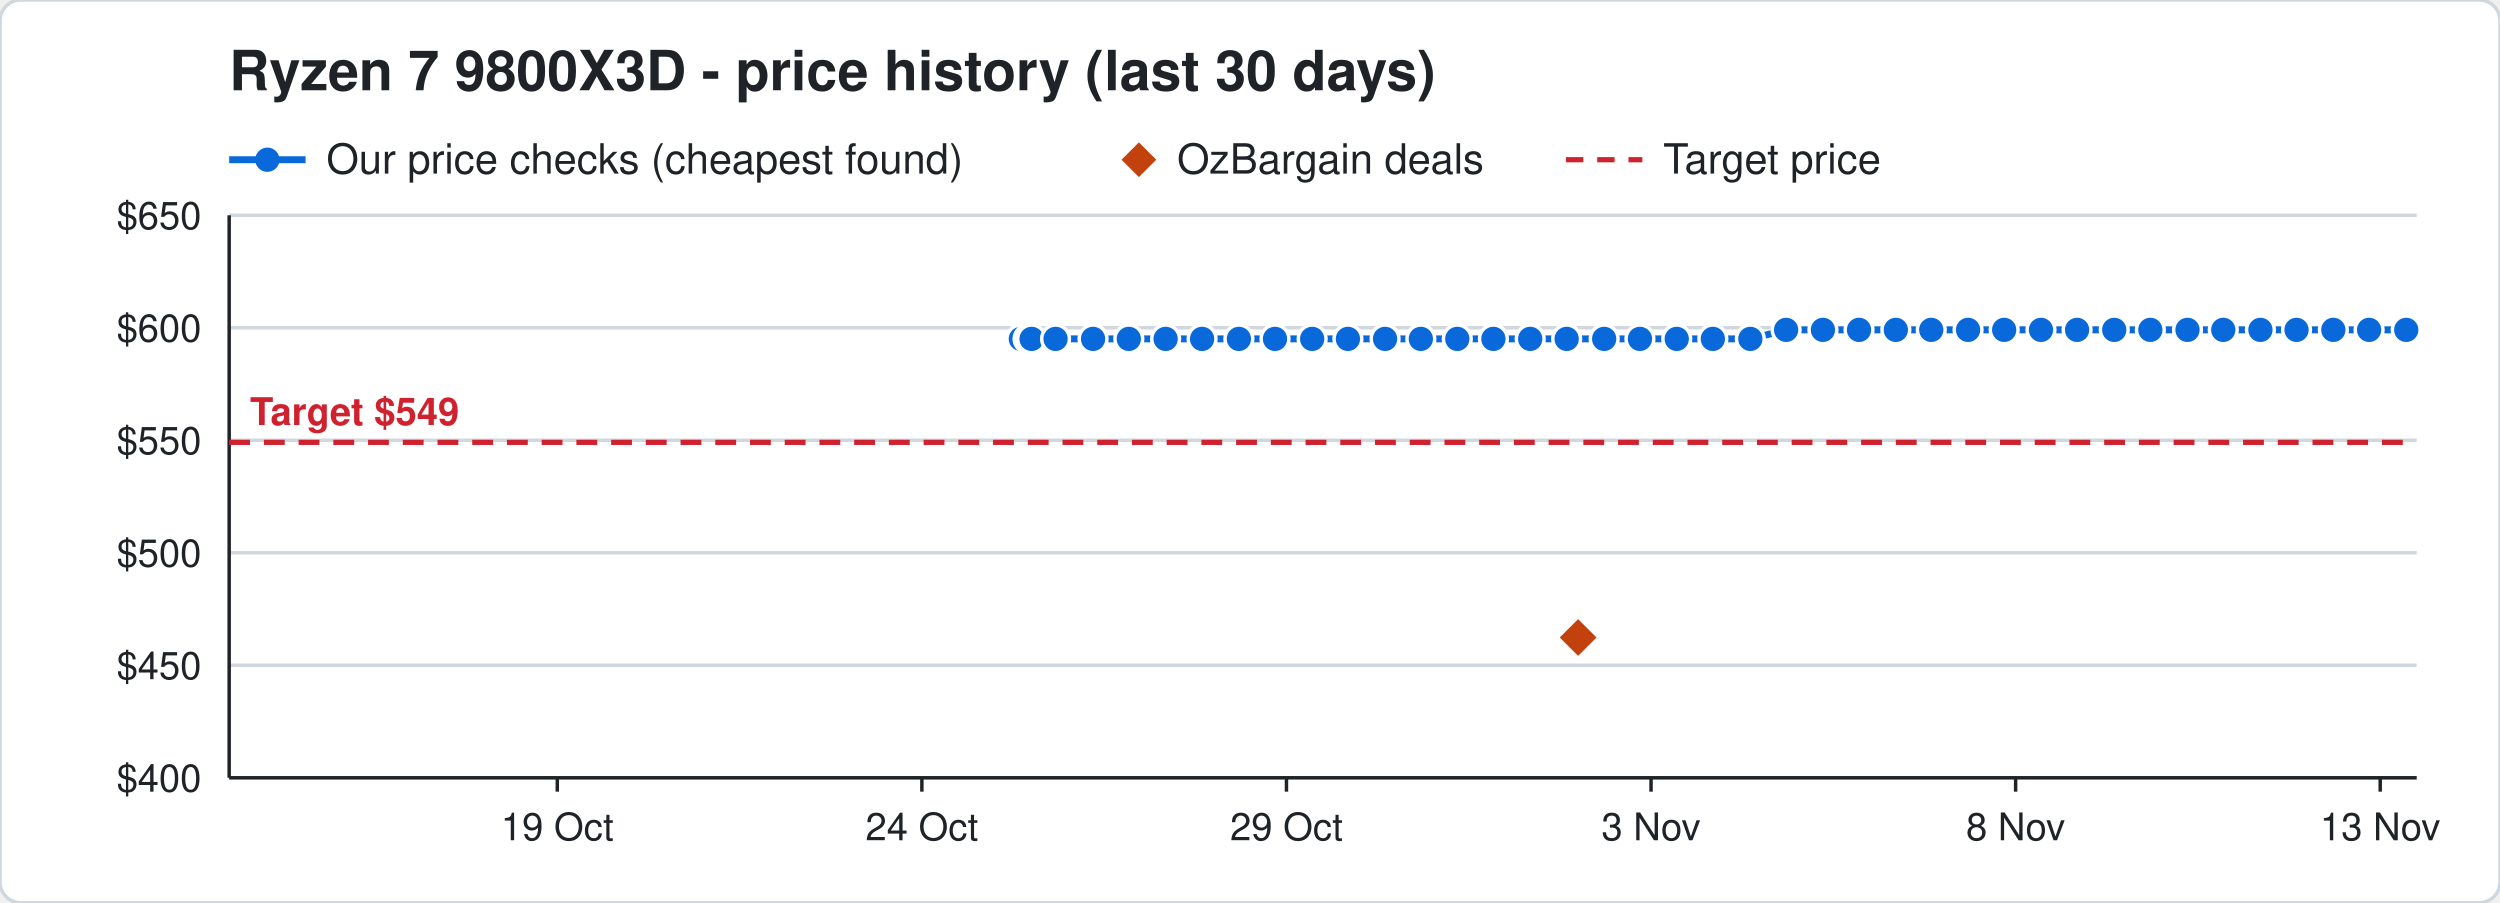
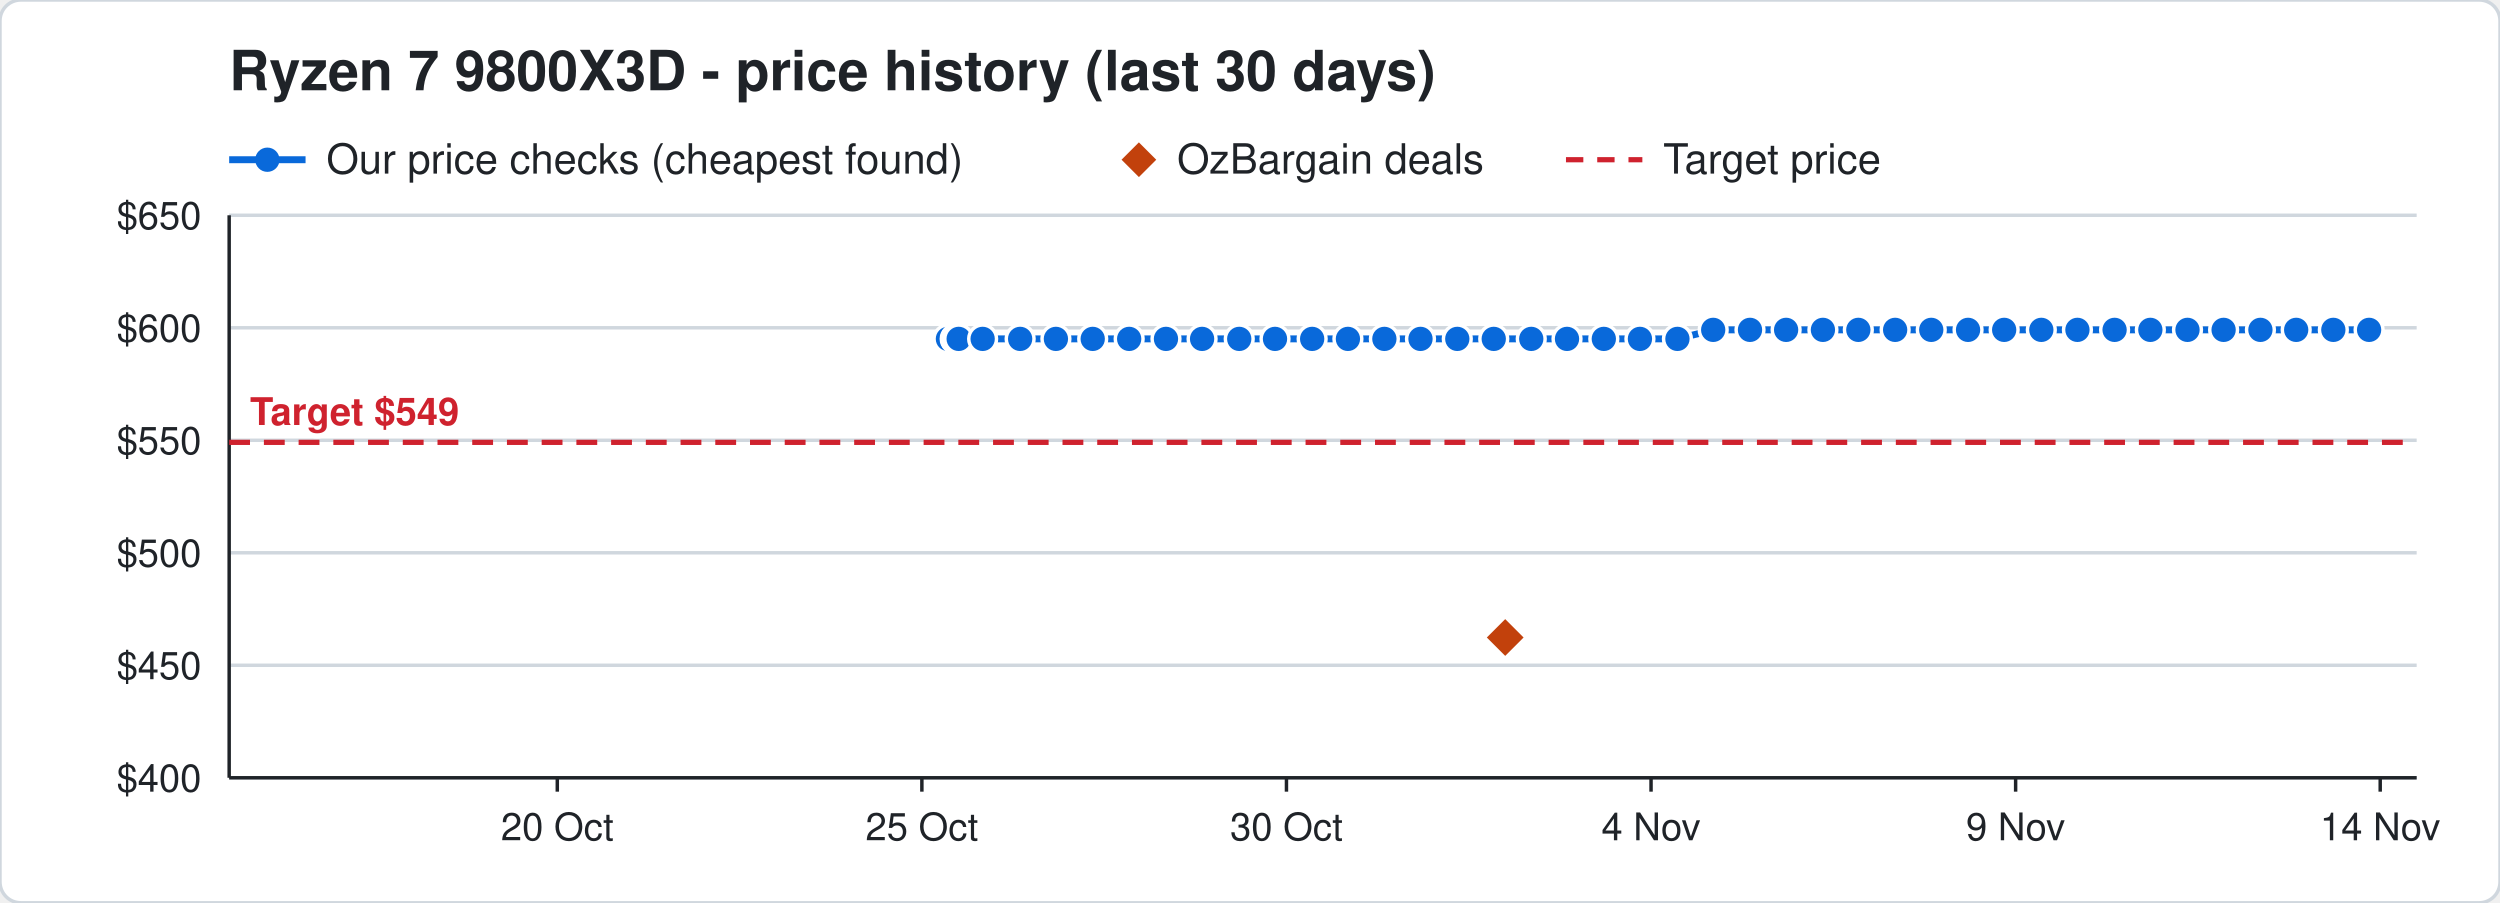
<svg xmlns="http://www.w3.org/2000/svg" width="720" height="260" viewBox="0 0 720 260" font-family="Segoe UI, Helvetica, Arial, sans-serif">
  <rect width="720" height="260" rx="6" fill="#ffffff" stroke="#d0d7de" />
  <text x="66" y="26" font-size="16" font-weight="700" fill="#1f2328">Ryzen 7 9800X3D - price history (last 30 days)</text>
  <line x1="66" y1="46" x2="88" y2="46" stroke="#0969da" stroke-width="2" />
  <circle cx="77" cy="46" r="3.5" fill="#0969da" />
  <text x="94" y="50" font-size="12" fill="#1f2328">Our price checks (cheapest found)</text>
  <path d="M328 41 l5 5 l-5 5 l-5 -5 z" fill="#c2410c" />
  <text x="339" y="50" font-size="12" fill="#1f2328">OzBargain deals</text>
  <line x1="451" y1="46" x2="473" y2="46" stroke="#cf222e" stroke-width="1.5" stroke-dasharray="5 4" />
  <text x="479" y="50" font-size="12" fill="#1f2328">Target price</text>
  <line x1="66" y1="224.0" x2="696" y2="224.0" stroke="#d0d7de" />
  <text x="58" y="228.0" font-size="11" text-anchor="end" fill="#1f2328">$400</text>
  <line x1="66" y1="191.6" x2="696" y2="191.6" stroke="#d0d7de" />
  <text x="58" y="195.6" font-size="11" text-anchor="end" fill="#1f2328">$450</text>
  <line x1="66" y1="159.2" x2="696" y2="159.2" stroke="#d0d7de" />
  <text x="58" y="163.2" font-size="11" text-anchor="end" fill="#1f2328">$500</text>
  <line x1="66" y1="126.8" x2="696" y2="126.8" stroke="#d0d7de" />
  <text x="58" y="130.8" font-size="11" text-anchor="end" fill="#1f2328">$550</text>
  <line x1="66" y1="94.4" x2="696" y2="94.4" stroke="#d0d7de" />
  <text x="58" y="98.4" font-size="11" text-anchor="end" fill="#1f2328">$600</text>
  <line x1="66" y1="62.0" x2="696" y2="62.0" stroke="#d0d7de" />
  <text x="58" y="66.0" font-size="11" text-anchor="end" fill="#1f2328">$650</text>
  <line x1="685.5" y1="224" x2="685.5" y2="228" stroke="#1f2328" />
-   <text x="685.5" y="242" font-size="11" text-anchor="middle" fill="#1f2328">13 Nov</text>
+   <text x="685.5" y="242" font-size="11" text-anchor="middle" fill="#1f2328">14 Nov</text>
  <line x1="580.5" y1="224" x2="580.5" y2="228" stroke="#1f2328" />
-   <text x="580.5" y="242" font-size="11" text-anchor="middle" fill="#1f2328">8 Nov</text>
+   <text x="580.5" y="242" font-size="11" text-anchor="middle" fill="#1f2328">9 Nov</text>
  <line x1="475.5" y1="224" x2="475.5" y2="228" stroke="#1f2328" />
-   <text x="475.5" y="242" font-size="11" text-anchor="middle" fill="#1f2328">3 Nov</text>
+   <text x="475.5" y="242" font-size="11" text-anchor="middle" fill="#1f2328">4 Nov</text>
  <line x1="370.5" y1="224" x2="370.5" y2="228" stroke="#1f2328" />
-   <text x="370.5" y="242" font-size="11" text-anchor="middle" fill="#1f2328">29 Oct</text>
+   <text x="370.5" y="242" font-size="11" text-anchor="middle" fill="#1f2328">30 Oct</text>
  <line x1="265.5" y1="224" x2="265.5" y2="228" stroke="#1f2328" />
-   <text x="265.5" y="242" font-size="11" text-anchor="middle" fill="#1f2328">24 Oct</text>
+   <text x="265.5" y="242" font-size="11" text-anchor="middle" fill="#1f2328">25 Oct</text>
  <line x1="160.5" y1="224" x2="160.5" y2="228" stroke="#1f2328" />
-   <text x="160.5" y="242" font-size="11" text-anchor="middle" fill="#1f2328">19 Oct</text>
+   <text x="160.5" y="242" font-size="11" text-anchor="middle" fill="#1f2328">20 Oct</text>
  <line x1="66" y1="224" x2="696" y2="224" stroke="#1f2328" />
  <line x1="66" y1="62" x2="66" y2="224" stroke="#1f2328" />
  <line x1="66" y1="127.4" x2="696" y2="127.4" stroke="#cf222e" stroke-width="1.5" stroke-dasharray="6 4" />
  <text x="72" y="122.4" font-size="11" font-weight="700" text-anchor="start" fill="#cf222e" stroke="#ffffff" stroke-width="3" paint-order="stroke">Target $549</text>
-   <polyline points="294.0,97.6 296.1,97.6 296.2,97.6 296.9,97.6 297.0,97.6 297.1,97.6 304.0,97.6 314.8,97.6 325.1,97.6 335.7,97.6 346.2,97.6 356.8,97.6 367.2,97.6 377.9,97.6 388.2,97.6 398.9,97.6 409.2,97.6 419.7,97.6 430.1,97.6 440.7,97.6 451.2,97.6 462.0,97.6 472.3,97.6 482.9,97.6 493.3,97.6 504.1,97.6 514.4,95.0 525.0,95.0 535.4,95.0 546.0,95.0 556.2,95.0 566.8,95.0 577.2,95.0 587.8,95.0 598.2,95.0 608.9,95.0 619.3,95.0 630.0,95.0 640.3,95.0 651.0,95.0 661.4,95.0 672.0,95.0 682.3,95.0 693.0,95.0" fill="none" stroke="#0969da" stroke-width="2" />
-   <circle cx="294.0" cy="97.6" r="4" fill="#0969da" stroke="#ffffff" stroke-width="1" />
-   <circle cx="296.1" cy="97.6" r="4" fill="#0969da" stroke="#ffffff" stroke-width="1" />
-   <circle cx="296.2" cy="97.6" r="4" fill="#0969da" stroke="#ffffff" stroke-width="1" />
-   <circle cx="296.9" cy="97.6" r="4" fill="#0969da" stroke="#ffffff" stroke-width="1" />
-   <circle cx="297.0" cy="97.6" r="4" fill="#0969da" stroke="#ffffff" stroke-width="1" />
-   <circle cx="297.1" cy="97.6" r="4" fill="#0969da" stroke="#ffffff" stroke-width="1" />
-   <circle cx="304.0" cy="97.6" r="4" fill="#0969da" stroke="#ffffff" stroke-width="1" />
-   <circle cx="314.8" cy="97.6" r="4" fill="#0969da" stroke="#ffffff" stroke-width="1" />
-   <circle cx="325.1" cy="97.6" r="4" fill="#0969da" stroke="#ffffff" stroke-width="1" />
-   <circle cx="335.7" cy="97.6" r="4" fill="#0969da" stroke="#ffffff" stroke-width="1" />
+   <polyline points="273.0,97.6 275.1,97.6 275.2,97.6 275.9,97.6 276.0,97.6 276.1,97.6 283.0,97.6 293.8,97.6 304.1,97.6 314.7,97.6 325.2,97.6 335.8,97.6 346.2,97.6 356.9,97.6 367.2,97.6 377.9,97.6 388.2,97.6 398.7,97.6 409.1,97.6 419.7,97.6 430.2,97.6 441.0,97.6 451.3,97.6 461.9,97.6 472.3,97.6 483.1,97.6 493.4,95.0 504.0,95.0 514.4,95.0 525.0,95.0 535.2,95.0 545.8,95.0 556.2,95.0 566.8,95.0 577.2,95.0 587.9,95.0 598.3,95.0 609.0,95.0 619.3,95.0 630.0,95.0 640.4,95.0 651.0,95.0 661.3,95.0 672.0,95.0 682.3,95.0" fill="none" stroke="#0969da" stroke-width="2" />
+   <circle cx="273.0" cy="97.6" r="4" fill="#0969da" stroke="#ffffff" stroke-width="1" />
+   <circle cx="275.1" cy="97.6" r="4" fill="#0969da" stroke="#ffffff" stroke-width="1" />
+   <circle cx="275.2" cy="97.6" r="4" fill="#0969da" stroke="#ffffff" stroke-width="1" />
+   <circle cx="275.9" cy="97.6" r="4" fill="#0969da" stroke="#ffffff" stroke-width="1" />
+   <circle cx="276.0" cy="97.6" r="4" fill="#0969da" stroke="#ffffff" stroke-width="1" />
+   <circle cx="276.1" cy="97.6" r="4" fill="#0969da" stroke="#ffffff" stroke-width="1" />
+   <circle cx="283.0" cy="97.6" r="4" fill="#0969da" stroke="#ffffff" stroke-width="1" />
+   <circle cx="293.8" cy="97.6" r="4" fill="#0969da" stroke="#ffffff" stroke-width="1" />
+   <circle cx="304.1" cy="97.6" r="4" fill="#0969da" stroke="#ffffff" stroke-width="1" />
+   <circle cx="314.7" cy="97.6" r="4" fill="#0969da" stroke="#ffffff" stroke-width="1" />
+   <circle cx="325.2" cy="97.6" r="4" fill="#0969da" stroke="#ffffff" stroke-width="1" />
+   <circle cx="335.8" cy="97.6" r="4" fill="#0969da" stroke="#ffffff" stroke-width="1" />
  <circle cx="346.2" cy="97.6" r="4" fill="#0969da" stroke="#ffffff" stroke-width="1" />
-   <circle cx="356.8" cy="97.6" r="4" fill="#0969da" stroke="#ffffff" stroke-width="1" />
+   <circle cx="356.9" cy="97.6" r="4" fill="#0969da" stroke="#ffffff" stroke-width="1" />
  <circle cx="367.2" cy="97.6" r="4" fill="#0969da" stroke="#ffffff" stroke-width="1" />
  <circle cx="377.9" cy="97.6" r="4" fill="#0969da" stroke="#ffffff" stroke-width="1" />
  <circle cx="388.2" cy="97.6" r="4" fill="#0969da" stroke="#ffffff" stroke-width="1" />
-   <circle cx="398.9" cy="97.6" r="4" fill="#0969da" stroke="#ffffff" stroke-width="1" />
-   <circle cx="409.2" cy="97.6" r="4" fill="#0969da" stroke="#ffffff" stroke-width="1" />
+   <circle cx="398.7" cy="97.6" r="4" fill="#0969da" stroke="#ffffff" stroke-width="1" />
+   <circle cx="409.1" cy="97.6" r="4" fill="#0969da" stroke="#ffffff" stroke-width="1" />
  <circle cx="419.7" cy="97.6" r="4" fill="#0969da" stroke="#ffffff" stroke-width="1" />
-   <circle cx="430.1" cy="97.6" r="4" fill="#0969da" stroke="#ffffff" stroke-width="1" />
-   <circle cx="440.7" cy="97.6" r="4" fill="#0969da" stroke="#ffffff" stroke-width="1" />
-   <circle cx="451.2" cy="97.6" r="4" fill="#0969da" stroke="#ffffff" stroke-width="1" />
-   <circle cx="462.0" cy="97.6" r="4" fill="#0969da" stroke="#ffffff" stroke-width="1" />
+   <circle cx="430.2" cy="97.6" r="4" fill="#0969da" stroke="#ffffff" stroke-width="1" />
+   <circle cx="441.0" cy="97.6" r="4" fill="#0969da" stroke="#ffffff" stroke-width="1" />
+   <circle cx="451.3" cy="97.6" r="4" fill="#0969da" stroke="#ffffff" stroke-width="1" />
+   <circle cx="461.9" cy="97.6" r="4" fill="#0969da" stroke="#ffffff" stroke-width="1" />
  <circle cx="472.3" cy="97.6" r="4" fill="#0969da" stroke="#ffffff" stroke-width="1" />
-   <circle cx="482.9" cy="97.6" r="4" fill="#0969da" stroke="#ffffff" stroke-width="1" />
-   <circle cx="493.3" cy="97.6" r="4" fill="#0969da" stroke="#ffffff" stroke-width="1" />
-   <circle cx="504.1" cy="97.6" r="4" fill="#0969da" stroke="#ffffff" stroke-width="1" />
+   <circle cx="483.1" cy="97.6" r="4" fill="#0969da" stroke="#ffffff" stroke-width="1" />
+   <circle cx="493.4" cy="95.0" r="4" fill="#0969da" stroke="#ffffff" stroke-width="1" />
+   <circle cx="504.0" cy="95.0" r="4" fill="#0969da" stroke="#ffffff" stroke-width="1" />
  <circle cx="514.4" cy="95.0" r="4" fill="#0969da" stroke="#ffffff" stroke-width="1" />
  <circle cx="525.0" cy="95.0" r="4" fill="#0969da" stroke="#ffffff" stroke-width="1" />
-   <circle cx="535.4" cy="95.0" r="4" fill="#0969da" stroke="#ffffff" stroke-width="1" />
-   <circle cx="546.0" cy="95.0" r="4" fill="#0969da" stroke="#ffffff" stroke-width="1" />
+   <circle cx="535.2" cy="95.0" r="4" fill="#0969da" stroke="#ffffff" stroke-width="1" />
+   <circle cx="545.8" cy="95.0" r="4" fill="#0969da" stroke="#ffffff" stroke-width="1" />
  <circle cx="556.2" cy="95.0" r="4" fill="#0969da" stroke="#ffffff" stroke-width="1" />
  <circle cx="566.8" cy="95.0" r="4" fill="#0969da" stroke="#ffffff" stroke-width="1" />
  <circle cx="577.2" cy="95.0" r="4" fill="#0969da" stroke="#ffffff" stroke-width="1" />
-   <circle cx="587.8" cy="95.0" r="4" fill="#0969da" stroke="#ffffff" stroke-width="1" />
-   <circle cx="598.2" cy="95.0" r="4" fill="#0969da" stroke="#ffffff" stroke-width="1" />
-   <circle cx="608.9" cy="95.0" r="4" fill="#0969da" stroke="#ffffff" stroke-width="1" />
+   <circle cx="587.9" cy="95.0" r="4" fill="#0969da" stroke="#ffffff" stroke-width="1" />
+   <circle cx="598.3" cy="95.0" r="4" fill="#0969da" stroke="#ffffff" stroke-width="1" />
+   <circle cx="609.0" cy="95.0" r="4" fill="#0969da" stroke="#ffffff" stroke-width="1" />
  <circle cx="619.3" cy="95.0" r="4" fill="#0969da" stroke="#ffffff" stroke-width="1" />
  <circle cx="630.0" cy="95.0" r="4" fill="#0969da" stroke="#ffffff" stroke-width="1" />
-   <circle cx="640.3" cy="95.0" r="4" fill="#0969da" stroke="#ffffff" stroke-width="1" />
+   <circle cx="640.4" cy="95.0" r="4" fill="#0969da" stroke="#ffffff" stroke-width="1" />
  <circle cx="651.0" cy="95.0" r="4" fill="#0969da" stroke="#ffffff" stroke-width="1" />
-   <circle cx="661.4" cy="95.0" r="4" fill="#0969da" stroke="#ffffff" stroke-width="1" />
+   <circle cx="661.3" cy="95.0" r="4" fill="#0969da" stroke="#ffffff" stroke-width="1" />
  <circle cx="672.0" cy="95.0" r="4" fill="#0969da" stroke="#ffffff" stroke-width="1" />
  <circle cx="682.3" cy="95.0" r="4" fill="#0969da" stroke="#ffffff" stroke-width="1" />
-   <circle cx="693.0" cy="95.0" r="4" fill="#0969da" stroke="#ffffff" stroke-width="1" />
-   <path d="M454.5 177.6 l6 6 l-6 6 l-6 -6 z" fill="#c2410c" stroke="#ffffff" stroke-width="1" />
+   <path d="M433.5 177.6 l6 6 l-6 6 l-6 -6 z" fill="#c2410c" stroke="#ffffff" stroke-width="1" />
</svg>
